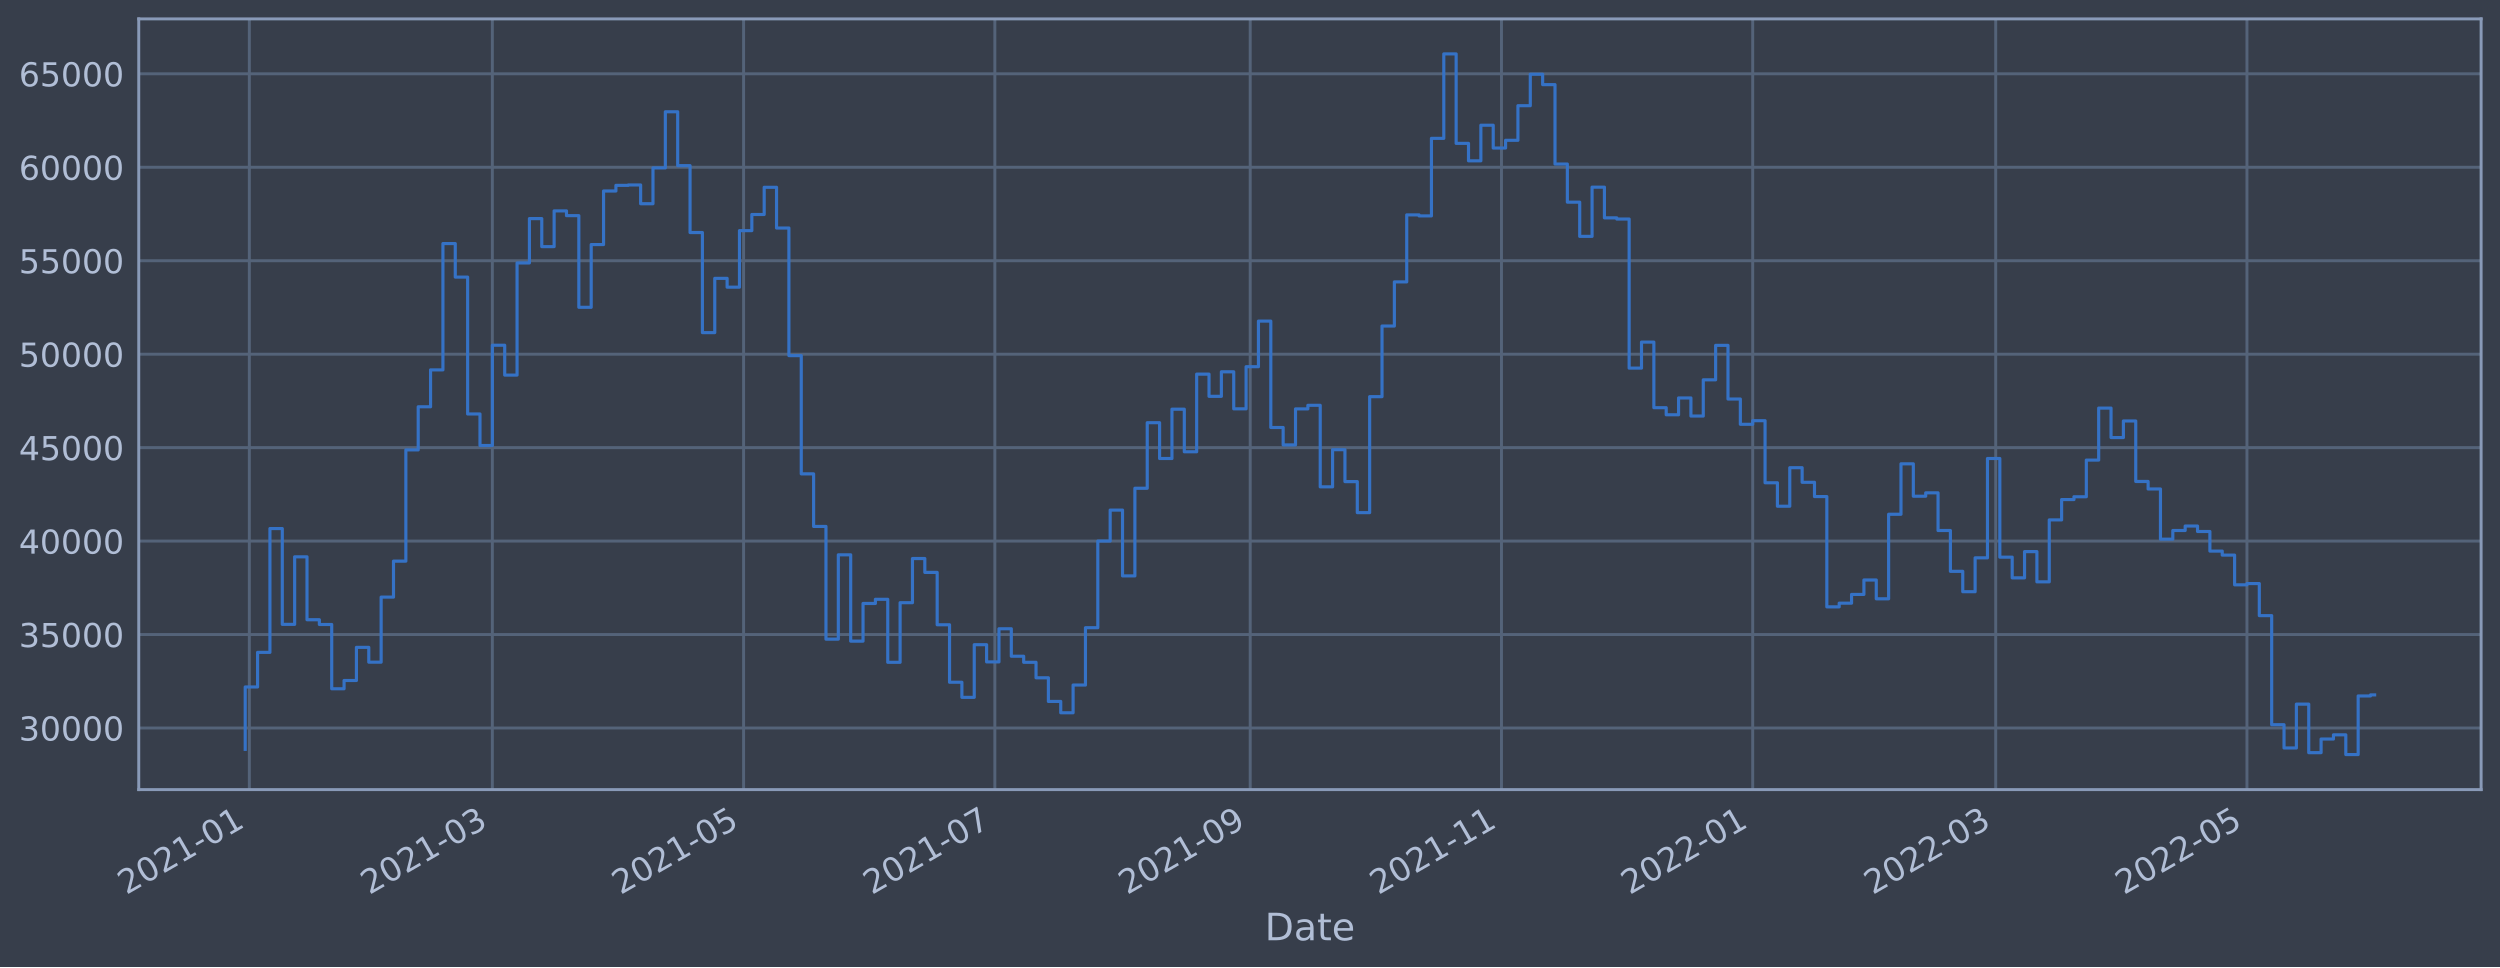
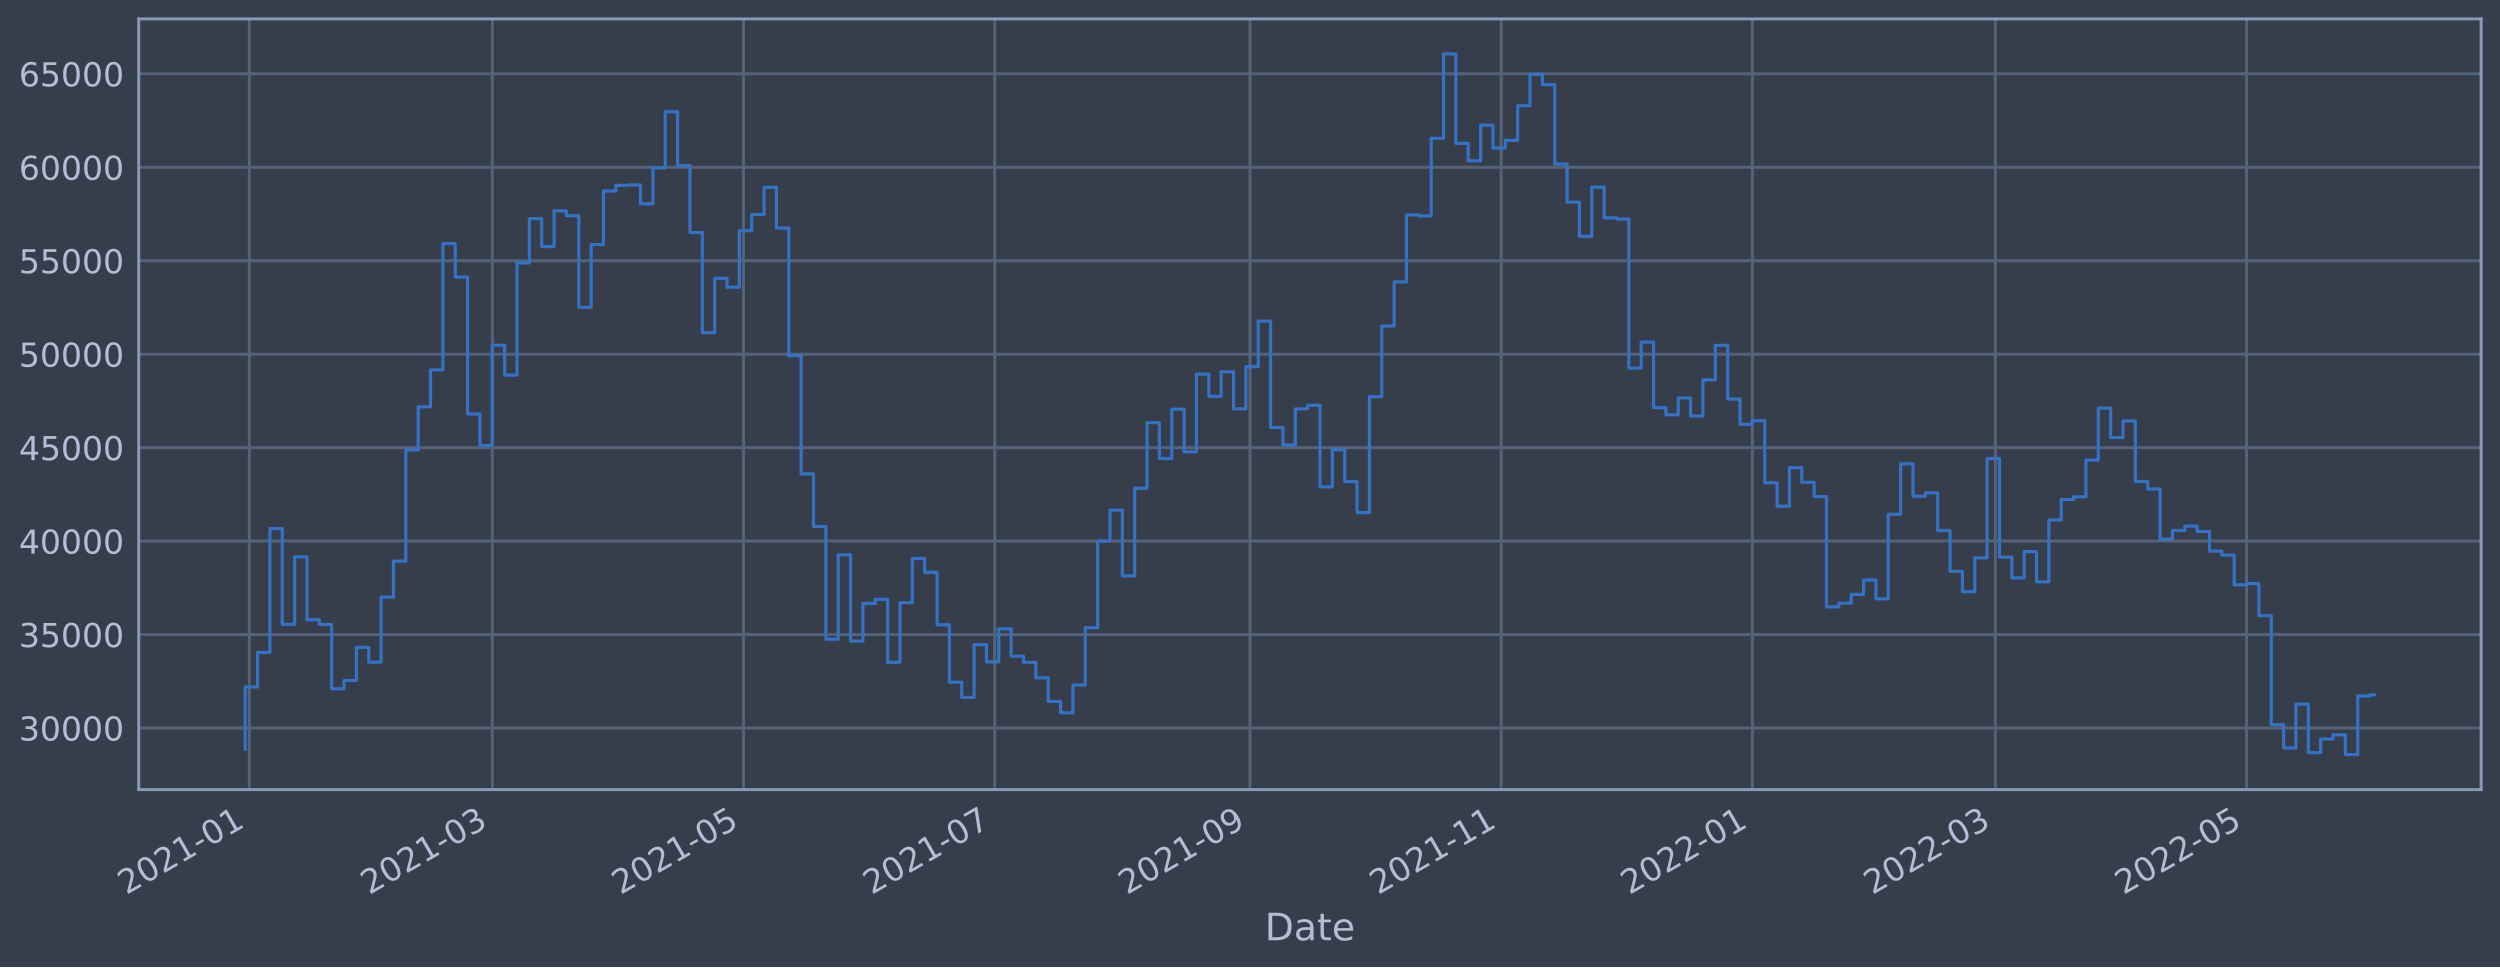
<svg xmlns="http://www.w3.org/2000/svg" xmlns:xlink="http://www.w3.org/1999/xlink" width="952.884pt" height="368.58pt" viewBox="0 0 952.884 368.58" version="1.1">
  <defs>
    <style type="text/css">*{stroke-linejoin: round; stroke-linecap: butt}</style>
  </defs>
  <g id="figure_1">
    <g id="patch_1">
      <path d="M 0 368.58  L 952.884 368.58  L 952.884 0  L 0 0  z " style="fill: #373e4b" />
    </g>
    <g id="axes_1">
      <g id="patch_2">
        <path d="M 52.884 300.96  L 945.684 300.96  L 945.684 7.2  L 52.884 7.2  z " style="fill: #373e4b" />
      </g>
      <g id="matplotlib.axis_1">
        <g id="xtick_1">
          <g id="line2d_1">
-             <path d="M 95.035 300.96  L 95.035 7.2  " clip-path="url(#pc1d68a5915)" style="fill: none; stroke: #546379; stroke-width: 1.12; stroke-linecap: square" />
+             <path d="M 95.035 300.96  L 95.035 7.2  " clip-path="url(#p8cab24e933)" style="fill: none; stroke: #546379; stroke-width: 1.12; stroke-linecap: square" />
          </g>
          <g id="line2d_2" />
          <g id="text_1">
-             <g style="fill: #b1bed6" transform="translate(48.13219 341.1745)rotate(-30)scale(0.126 -0.126)">
+             <g style="fill: #b1bed6" transform="translate(48.13186 341.1745)rotate(-30)scale(0.126 -0.126)">
              <defs>
                <path id="DejaVuSans-32" d="M 1228 531  L 3431 531  L 3431 0  L 469 0  L 469 531  Q 828 903 1448 1529  Q 2069 2156 2228 2338  Q 2531 2678 2651 2914  Q 2772 3150 2772 3378  Q 2772 3750 2511 3984  Q 2250 4219 1831 4219  Q 1534 4219 1204 4116  Q 875 4013 500 3803  L 500 4441  Q 881 4594 1212 4672  Q 1544 4750 1819 4750  Q 2544 4750 2975 4387  Q 3406 4025 3406 3419  Q 3406 3131 3298 2873  Q 3191 2616 2906 2266  Q 2828 2175 2409 1742  Q 1991 1309 1228 531  z " transform="scale(0.015625)" />
                <path id="DejaVuSans-30" d="M 2034 4250  Q 1547 4250 1301 3770  Q 1056 3291 1056 2328  Q 1056 1369 1301 889  Q 1547 409 2034 409  Q 2525 409 2770 889  Q 3016 1369 3016 2328  Q 3016 3291 2770 3770  Q 2525 4250 2034 4250  z M 2034 4750  Q 2819 4750 3233 4129  Q 3647 3509 3647 2328  Q 3647 1150 3233 529  Q 2819 -91 2034 -91  Q 1250 -91 836 529  Q 422 1150 422 2328  Q 422 3509 836 4129  Q 1250 4750 2034 4750  z " transform="scale(0.015625)" />
                <path id="DejaVuSans-31" d="M 794 531  L 1825 531  L 1825 4091  L 703 3866  L 703 4441  L 1819 4666  L 2450 4666  L 2450 531  L 3481 531  L 3481 0  L 794 0  L 794 531  z " transform="scale(0.015625)" />
                <path id="DejaVuSans-2d" d="M 313 2009  L 1997 2009  L 1997 1497  L 313 1497  L 313 2009  z " transform="scale(0.015625)" />
              </defs>
              <use xlink:href="#DejaVuSans-32" />
              <use xlink:href="#DejaVuSans-30" x="63.623" />
              <use xlink:href="#DejaVuSans-32" x="127.246" />
              <use xlink:href="#DejaVuSans-31" x="190.869" />
              <use xlink:href="#DejaVuSans-2d" x="254.492" />
              <use xlink:href="#DejaVuSans-30" x="290.576" />
              <use xlink:href="#DejaVuSans-31" x="354.199" />
            </g>
          </g>
        </g>
        <g id="xtick_2">
          <g id="line2d_3">
-             <path d="M 187.659 300.96  L 187.659 7.2  " clip-path="url(#pc1d68a5915)" style="fill: none; stroke: #546379; stroke-width: 1.12; stroke-linecap: square" />
+             <path d="M 187.64 300.96  L 187.64 7.2  " clip-path="url(#p8cab24e933)" style="fill: none; stroke: #546379; stroke-width: 1.12; stroke-linecap: square" />
          </g>
          <g id="line2d_4" />
          <g id="text_2">
-             <g style="fill: #b1bed6" transform="translate(140.7562 341.1745)rotate(-30)scale(0.126 -0.126)">
+             <g style="fill: #b1bed6" transform="translate(140.7363 341.1745)rotate(-30)scale(0.126 -0.126)">
              <defs>
                <path id="DejaVuSans-33" d="M 2597 2516  Q 3050 2419 3304 2112  Q 3559 1806 3559 1356  Q 3559 666 3084 287  Q 2609 -91 1734 -91  Q 1441 -91 1130 -33  Q 819 25 488 141  L 488 750  Q 750 597 1062 519  Q 1375 441 1716 441  Q 2309 441 2620 675  Q 2931 909 2931 1356  Q 2931 1769 2642 2001  Q 2353 2234 1838 2234  L 1294 2234  L 1294 2753  L 1863 2753  Q 2328 2753 2575 2939  Q 2822 3125 2822 3475  Q 2822 3834 2567 4026  Q 2313 4219 1838 4219  Q 1578 4219 1281 4162  Q 984 4106 628 3988  L 628 4550  Q 988 4650 1302 4700  Q 1616 4750 1894 4750  Q 2613 4750 3031 4423  Q 3450 4097 3450 3541  Q 3450 3153 3228 2886  Q 3006 2619 2597 2516  z " transform="scale(0.015625)" />
              </defs>
              <use xlink:href="#DejaVuSans-32" />
              <use xlink:href="#DejaVuSans-30" x="63.623" />
              <use xlink:href="#DejaVuSans-32" x="127.246" />
              <use xlink:href="#DejaVuSans-31" x="190.869" />
              <use xlink:href="#DejaVuSans-2d" x="254.492" />
              <use xlink:href="#DejaVuSans-30" x="290.576" />
              <use xlink:href="#DejaVuSans-33" x="354.199" />
            </g>
          </g>
        </g>
        <g id="xtick_3">
          <g id="line2d_5">
-             <path d="M 283.423 300.96  L 283.423 7.2  " clip-path="url(#pc1d68a5915)" style="fill: none; stroke: #546379; stroke-width: 1.12; stroke-linecap: square" />
+             <path d="M 283.383 300.96  L 283.383 7.2  " clip-path="url(#p8cab24e933)" style="fill: none; stroke: #546379; stroke-width: 1.12; stroke-linecap: square" />
          </g>
          <g id="line2d_6" />
          <g id="text_3">
-             <g style="fill: #b1bed6" transform="translate(236.52 341.1745)rotate(-30)scale(0.126 -0.126)">
+             <g style="fill: #b1bed6" transform="translate(236.4799 341.1745)rotate(-30)scale(0.126 -0.126)">
              <defs>
                <path id="DejaVuSans-35" d="M 691 4666  L 3169 4666  L 3169 4134  L 1269 4134  L 1269 2991  Q 1406 3038 1543 3061  Q 1681 3084 1819 3084  Q 2600 3084 3056 2656  Q 3513 2228 3513 1497  Q 3513 744 3044 326  Q 2575 -91 1722 -91  Q 1428 -91 1123 -41  Q 819 9 494 109  L 494 744  Q 775 591 1075 516  Q 1375 441 1709 441  Q 2250 441 2565 725  Q 2881 1009 2881 1497  Q 2881 1984 2565 2268  Q 2250 2553 1709 2553  Q 1456 2553 1204 2497  Q 953 2441 691 2322  L 691 4666  z " transform="scale(0.015625)" />
              </defs>
              <use xlink:href="#DejaVuSans-32" />
              <use xlink:href="#DejaVuSans-30" x="63.623" />
              <use xlink:href="#DejaVuSans-32" x="127.246" />
              <use xlink:href="#DejaVuSans-31" x="190.869" />
              <use xlink:href="#DejaVuSans-2d" x="254.492" />
              <use xlink:href="#DejaVuSans-30" x="290.576" />
              <use xlink:href="#DejaVuSans-35" x="354.199" />
            </g>
          </g>
        </g>
        <g id="xtick_4">
          <g id="line2d_7">
-             <path d="M 379.187 300.96  L 379.187 7.2  " clip-path="url(#pc1d68a5915)" style="fill: none; stroke: #546379; stroke-width: 1.12; stroke-linecap: square" />
+             <path d="M 379.127 300.96  L 379.127 7.2  " clip-path="url(#p8cab24e933)" style="fill: none; stroke: #546379; stroke-width: 1.12; stroke-linecap: square" />
          </g>
          <g id="line2d_8" />
          <g id="text_4">
-             <g style="fill: #b1bed6" transform="translate(332.2838 341.1745)rotate(-30)scale(0.126 -0.126)">
+             <g style="fill: #b1bed6" transform="translate(332.2236 341.1745)rotate(-30)scale(0.126 -0.126)">
              <defs>
                <path id="DejaVuSans-37" d="M 525 4666  L 3525 4666  L 3525 4397  L 1831 0  L 1172 0  L 2766 4134  L 525 4134  L 525 4666  z " transform="scale(0.015625)" />
              </defs>
              <use xlink:href="#DejaVuSans-32" />
              <use xlink:href="#DejaVuSans-30" x="63.623" />
              <use xlink:href="#DejaVuSans-32" x="127.246" />
              <use xlink:href="#DejaVuSans-31" x="190.869" />
              <use xlink:href="#DejaVuSans-2d" x="254.492" />
              <use xlink:href="#DejaVuSans-30" x="290.576" />
              <use xlink:href="#DejaVuSans-37" x="354.199" />
            </g>
          </g>
        </g>
        <g id="xtick_5">
          <g id="line2d_9">
-             <path d="M 476.521 300.96  L 476.521 7.2  " clip-path="url(#pc1d68a5915)" style="fill: none; stroke: #546379; stroke-width: 1.12; stroke-linecap: square" />
+             <path d="M 476.44 300.96  L 476.44 7.2  " clip-path="url(#p8cab24e933)" style="fill: none; stroke: #546379; stroke-width: 1.12; stroke-linecap: square" />
          </g>
          <g id="line2d_10" />
          <g id="text_5">
-             <g style="fill: #b1bed6" transform="translate(429.6175 341.1745)rotate(-30)scale(0.126 -0.126)">
+             <g style="fill: #b1bed6" transform="translate(429.5367 341.1745)rotate(-30)scale(0.126 -0.126)">
              <defs>
                <path id="DejaVuSans-39" d="M 703 97  L 703 672  Q 941 559 1184 500  Q 1428 441 1663 441  Q 2288 441 2617 861  Q 2947 1281 2994 2138  Q 2813 1869 2534 1725  Q 2256 1581 1919 1581  Q 1219 1581 811 2004  Q 403 2428 403 3163  Q 403 3881 828 4315  Q 1253 4750 1959 4750  Q 2769 4750 3195 4129  Q 3622 3509 3622 2328  Q 3622 1225 3098 567  Q 2575 -91 1691 -91  Q 1453 -91 1209 -44  Q 966 3 703 97  z M 1959 2075  Q 2384 2075 2632 2365  Q 2881 2656 2881 3163  Q 2881 3666 2632 3958  Q 2384 4250 1959 4250  Q 1534 4250 1286 3958  Q 1038 3666 1038 3163  Q 1038 2656 1286 2365  Q 1534 2075 1959 2075  z " transform="scale(0.015625)" />
              </defs>
              <use xlink:href="#DejaVuSans-32" />
              <use xlink:href="#DejaVuSans-30" x="63.623" />
              <use xlink:href="#DejaVuSans-32" x="127.246" />
              <use xlink:href="#DejaVuSans-31" x="190.869" />
              <use xlink:href="#DejaVuSans-2d" x="254.492" />
              <use xlink:href="#DejaVuSans-30" x="290.576" />
              <use xlink:href="#DejaVuSans-39" x="354.199" />
            </g>
          </g>
        </g>
        <g id="xtick_6">
          <g id="line2d_11">
-             <path d="M 572.285 300.96  L 572.285 7.2  " clip-path="url(#pc1d68a5915)" style="fill: none; stroke: #546379; stroke-width: 1.12; stroke-linecap: square" />
+             <path d="M 572.184 300.96  L 572.184 7.2  " clip-path="url(#p8cab24e933)" style="fill: none; stroke: #546379; stroke-width: 1.12; stroke-linecap: square" />
          </g>
          <g id="line2d_12" />
          <g id="text_6">
-             <g style="fill: #b1bed6" transform="translate(525.3813 341.1745)rotate(-30)scale(0.126 -0.126)">
+             <g style="fill: #b1bed6" transform="translate(525.2803 341.1745)rotate(-30)scale(0.126 -0.126)">
              <use xlink:href="#DejaVuSans-32" />
              <use xlink:href="#DejaVuSans-30" x="63.623" />
              <use xlink:href="#DejaVuSans-32" x="127.246" />
              <use xlink:href="#DejaVuSans-31" x="190.869" />
              <use xlink:href="#DejaVuSans-2d" x="254.492" />
              <use xlink:href="#DejaVuSans-31" x="290.576" />
              <use xlink:href="#DejaVuSans-31" x="354.199" />
            </g>
          </g>
        </g>
        <g id="xtick_7">
          <g id="line2d_13">
-             <path d="M 668.048 300.96  L 668.048 7.2  " clip-path="url(#pc1d68a5915)" style="fill: none; stroke: #546379; stroke-width: 1.12; stroke-linecap: square" />
+             <path d="M 667.927 300.96  L 667.927 7.2  " clip-path="url(#p8cab24e933)" style="fill: none; stroke: #546379; stroke-width: 1.12; stroke-linecap: square" />
          </g>
          <g id="line2d_14" />
          <g id="text_7">
-             <g style="fill: #b1bed6" transform="translate(621.1451 341.1745)rotate(-30)scale(0.126 -0.126)">
+             <g style="fill: #b1bed6" transform="translate(621.0239 341.1745)rotate(-30)scale(0.126 -0.126)">
              <use xlink:href="#DejaVuSans-32" />
              <use xlink:href="#DejaVuSans-30" x="63.623" />
              <use xlink:href="#DejaVuSans-32" x="127.246" />
              <use xlink:href="#DejaVuSans-32" x="190.869" />
              <use xlink:href="#DejaVuSans-2d" x="254.492" />
              <use xlink:href="#DejaVuSans-30" x="290.576" />
              <use xlink:href="#DejaVuSans-31" x="354.199" />
            </g>
          </g>
        </g>
        <g id="xtick_8">
          <g id="line2d_15">
-             <path d="M 760.672 300.96  L 760.672 7.2  " clip-path="url(#pc1d68a5915)" style="fill: none; stroke: #546379; stroke-width: 1.12; stroke-linecap: square" />
+             <path d="M 760.532 300.96  L 760.532 7.2  " clip-path="url(#p8cab24e933)" style="fill: none; stroke: #546379; stroke-width: 1.12; stroke-linecap: square" />
          </g>
          <g id="line2d_16" />
          <g id="text_8">
-             <g style="fill: #b1bed6" transform="translate(713.7691 341.1745)rotate(-30)scale(0.126 -0.126)">
+             <g style="fill: #b1bed6" transform="translate(713.6284 341.1745)rotate(-30)scale(0.126 -0.126)">
              <use xlink:href="#DejaVuSans-32" />
              <use xlink:href="#DejaVuSans-30" x="63.623" />
              <use xlink:href="#DejaVuSans-32" x="127.246" />
              <use xlink:href="#DejaVuSans-32" x="190.869" />
              <use xlink:href="#DejaVuSans-2d" x="254.492" />
              <use xlink:href="#DejaVuSans-30" x="290.576" />
              <use xlink:href="#DejaVuSans-33" x="354.199" />
            </g>
          </g>
        </g>
        <g id="xtick_9">
          <g id="line2d_17">
-             <path d="M 856.436 300.96  L 856.436 7.2  " clip-path="url(#pc1d68a5915)" style="fill: none; stroke: #546379; stroke-width: 1.12; stroke-linecap: square" />
+             <path d="M 856.275 300.96  L 856.275 7.2  " clip-path="url(#p8cab24e933)" style="fill: none; stroke: #546379; stroke-width: 1.12; stroke-linecap: square" />
          </g>
          <g id="line2d_18" />
          <g id="text_9">
-             <g style="fill: #b1bed6" transform="translate(809.5329 341.1745)rotate(-30)scale(0.126 -0.126)">
+             <g style="fill: #b1bed6" transform="translate(809.372 341.1745)rotate(-30)scale(0.126 -0.126)">
              <use xlink:href="#DejaVuSans-32" />
              <use xlink:href="#DejaVuSans-30" x="63.623" />
              <use xlink:href="#DejaVuSans-32" x="127.246" />
              <use xlink:href="#DejaVuSans-32" x="190.869" />
              <use xlink:href="#DejaVuSans-2d" x="254.492" />
              <use xlink:href="#DejaVuSans-30" x="290.576" />
              <use xlink:href="#DejaVuSans-35" x="354.199" />
            </g>
          </g>
        </g>
        <g id="text_10">
          <g style="fill: #b1bed6" transform="translate(482.0746 358.3856)scale(0.144 -0.144)">
            <defs>
              <path id="DejaVuSans-44" d="M 1259 4147  L 1259 519  L 2022 519  Q 2988 519 3436 956  Q 3884 1394 3884 2338  Q 3884 3275 3436 3711  Q 2988 4147 2022 4147  L 1259 4147  z M 628 4666  L 1925 4666  Q 3281 4666 3915 4102  Q 4550 3538 4550 2338  Q 4550 1131 3912 565  Q 3275 0 1925 0  L 628 0  L 628 4666  z " transform="scale(0.015625)" />
              <path id="DejaVuSans-61" d="M 2194 1759  Q 1497 1759 1228 1600  Q 959 1441 959 1056  Q 959 750 1161 570  Q 1363 391 1709 391  Q 2188 391 2477 730  Q 2766 1069 2766 1631  L 2766 1759  L 2194 1759  z M 3341 1997  L 3341 0  L 2766 0  L 2766 531  Q 2569 213 2275 61  Q 1981 -91 1556 -91  Q 1019 -91 701 211  Q 384 513 384 1019  Q 384 1609 779 1909  Q 1175 2209 1959 2209  L 2766 2209  L 2766 2266  Q 2766 2663 2505 2880  Q 2244 3097 1772 3097  Q 1472 3097 1187 3025  Q 903 2953 641 2809  L 641 3341  Q 956 3463 1253 3523  Q 1550 3584 1831 3584  Q 2591 3584 2966 3190  Q 3341 2797 3341 1997  z " transform="scale(0.015625)" />
              <path id="DejaVuSans-74" d="M 1172 4494  L 1172 3500  L 2356 3500  L 2356 3053  L 1172 3053  L 1172 1153  Q 1172 725 1289 603  Q 1406 481 1766 481  L 2356 481  L 2356 0  L 1766 0  Q 1100 0 847 248  Q 594 497 594 1153  L 594 3053  L 172 3053  L 172 3500  L 594 3500  L 594 4494  L 1172 4494  z " transform="scale(0.015625)" />
              <path id="DejaVuSans-65" d="M 3597 1894  L 3597 1613  L 953 1613  Q 991 1019 1311 708  Q 1631 397 2203 397  Q 2534 397 2845 478  Q 3156 559 3463 722  L 3463 178  Q 3153 47 2828 -22  Q 2503 -91 2169 -91  Q 1331 -91 842 396  Q 353 884 353 1716  Q 353 2575 817 3079  Q 1281 3584 2069 3584  Q 2775 3584 3186 3129  Q 3597 2675 3597 1894  z M 3022 2063  Q 3016 2534 2758 2815  Q 2500 3097 2075 3097  Q 1594 3097 1305 2825  Q 1016 2553 972 2059  L 3022 2063  z " transform="scale(0.015625)" />
            </defs>
            <use xlink:href="#DejaVuSans-44" />
            <use xlink:href="#DejaVuSans-61" x="77.002" />
            <use xlink:href="#DejaVuSans-74" x="138.281" />
            <use xlink:href="#DejaVuSans-65" x="177.49" />
          </g>
        </g>
      </g>
      <g id="matplotlib.axis_2">
        <g id="ytick_1">
          <g id="line2d_19">
-             <path d="M 52.884 277.483  L 945.684 277.483  " clip-path="url(#pc1d68a5915)" style="fill: none; stroke: #546379; stroke-width: 1.12; stroke-linecap: square" />
+             <path d="M 52.884 277.483  L 945.684 277.483  " clip-path="url(#p8cab24e933)" style="fill: none; stroke: #546379; stroke-width: 1.12; stroke-linecap: square" />
          </g>
          <g id="line2d_20" />
          <g id="text_11">
            <g style="fill: #b1bed6" transform="translate(7.2 282.2698)scale(0.126 -0.126)">
              <use xlink:href="#DejaVuSans-33" />
              <use xlink:href="#DejaVuSans-30" x="63.623" />
              <use xlink:href="#DejaVuSans-30" x="127.246" />
              <use xlink:href="#DejaVuSans-30" x="190.869" />
              <use xlink:href="#DejaVuSans-30" x="254.492" />
            </g>
          </g>
        </g>
        <g id="ytick_2">
          <g id="line2d_21">
-             <path d="M 52.884 241.861  L 945.684 241.861  " clip-path="url(#pc1d68a5915)" style="fill: none; stroke: #546379; stroke-width: 1.12; stroke-linecap: square" />
+             <path d="M 52.884 241.861  L 945.684 241.861  " clip-path="url(#p8cab24e933)" style="fill: none; stroke: #546379; stroke-width: 1.12; stroke-linecap: square" />
          </g>
          <g id="line2d_22" />
          <g id="text_12">
            <g style="fill: #b1bed6" transform="translate(7.2 246.6479)scale(0.126 -0.126)">
              <use xlink:href="#DejaVuSans-33" />
              <use xlink:href="#DejaVuSans-35" x="63.623" />
              <use xlink:href="#DejaVuSans-30" x="127.246" />
              <use xlink:href="#DejaVuSans-30" x="190.869" />
              <use xlink:href="#DejaVuSans-30" x="254.492" />
            </g>
          </g>
        </g>
        <g id="ytick_3">
          <g id="line2d_23">
-             <path d="M 52.884 206.239  L 945.684 206.239  " clip-path="url(#pc1d68a5915)" style="fill: none; stroke: #546379; stroke-width: 1.12; stroke-linecap: square" />
+             <path d="M 52.884 206.239  L 945.684 206.239  " clip-path="url(#p8cab24e933)" style="fill: none; stroke: #546379; stroke-width: 1.12; stroke-linecap: square" />
          </g>
          <g id="line2d_24" />
          <g id="text_13">
            <g style="fill: #b1bed6" transform="translate(7.2 211.0261)scale(0.126 -0.126)">
              <defs>
                <path id="DejaVuSans-34" d="M 2419 4116  L 825 1625  L 2419 1625  L 2419 4116  z M 2253 4666  L 3047 4666  L 3047 1625  L 3713 1625  L 3713 1100  L 3047 1100  L 3047 0  L 2419 0  L 2419 1100  L 313 1100  L 313 1709  L 2253 4666  z " transform="scale(0.015625)" />
              </defs>
              <use xlink:href="#DejaVuSans-34" />
              <use xlink:href="#DejaVuSans-30" x="63.623" />
              <use xlink:href="#DejaVuSans-30" x="127.246" />
              <use xlink:href="#DejaVuSans-30" x="190.869" />
              <use xlink:href="#DejaVuSans-30" x="254.492" />
            </g>
          </g>
        </g>
        <g id="ytick_4">
          <g id="line2d_25">
-             <path d="M 52.884 170.617  L 945.684 170.617  " clip-path="url(#pc1d68a5915)" style="fill: none; stroke: #546379; stroke-width: 1.12; stroke-linecap: square" />
+             <path d="M 52.884 170.617  L 945.684 170.617  " clip-path="url(#p8cab24e933)" style="fill: none; stroke: #546379; stroke-width: 1.12; stroke-linecap: square" />
          </g>
          <g id="line2d_26" />
          <g id="text_14">
            <g style="fill: #b1bed6" transform="translate(7.2 175.4043)scale(0.126 -0.126)">
              <use xlink:href="#DejaVuSans-34" />
              <use xlink:href="#DejaVuSans-35" x="63.623" />
              <use xlink:href="#DejaVuSans-30" x="127.246" />
              <use xlink:href="#DejaVuSans-30" x="190.869" />
              <use xlink:href="#DejaVuSans-30" x="254.492" />
            </g>
          </g>
        </g>
        <g id="ytick_5">
          <g id="line2d_27">
-             <path d="M 52.884 134.995  L 945.684 134.995  " clip-path="url(#pc1d68a5915)" style="fill: none; stroke: #546379; stroke-width: 1.12; stroke-linecap: square" />
+             <path d="M 52.884 134.995  L 945.684 134.995  " clip-path="url(#p8cab24e933)" style="fill: none; stroke: #546379; stroke-width: 1.12; stroke-linecap: square" />
          </g>
          <g id="line2d_28" />
          <g id="text_15">
            <g style="fill: #b1bed6" transform="translate(7.2 139.7824)scale(0.126 -0.126)">
              <use xlink:href="#DejaVuSans-35" />
              <use xlink:href="#DejaVuSans-30" x="63.623" />
              <use xlink:href="#DejaVuSans-30" x="127.246" />
              <use xlink:href="#DejaVuSans-30" x="190.869" />
              <use xlink:href="#DejaVuSans-30" x="254.492" />
            </g>
          </g>
        </g>
        <g id="ytick_6">
          <g id="line2d_29">
-             <path d="M 52.884 99.374  L 945.684 99.374  " clip-path="url(#pc1d68a5915)" style="fill: none; stroke: #546379; stroke-width: 1.12; stroke-linecap: square" />
+             <path d="M 52.884 99.374  L 945.684 99.374  " clip-path="url(#p8cab24e933)" style="fill: none; stroke: #546379; stroke-width: 1.12; stroke-linecap: square" />
          </g>
          <g id="line2d_30" />
          <g id="text_16">
            <g style="fill: #b1bed6" transform="translate(7.2 104.1606)scale(0.126 -0.126)">
              <use xlink:href="#DejaVuSans-35" />
              <use xlink:href="#DejaVuSans-35" x="63.623" />
              <use xlink:href="#DejaVuSans-30" x="127.246" />
              <use xlink:href="#DejaVuSans-30" x="190.869" />
              <use xlink:href="#DejaVuSans-30" x="254.492" />
            </g>
          </g>
        </g>
        <g id="ytick_7">
          <g id="line2d_31">
-             <path d="M 52.884 63.752  L 945.684 63.752  " clip-path="url(#pc1d68a5915)" style="fill: none; stroke: #546379; stroke-width: 1.12; stroke-linecap: square" />
+             <path d="M 52.884 63.752  L 945.684 63.752  " clip-path="url(#p8cab24e933)" style="fill: none; stroke: #546379; stroke-width: 1.12; stroke-linecap: square" />
          </g>
          <g id="line2d_32" />
          <g id="text_17">
            <g style="fill: #b1bed6" transform="translate(7.2 68.53877)scale(0.126 -0.126)">
              <defs>
                <path id="DejaVuSans-36" d="M 2113 2584  Q 1688 2584 1439 2293  Q 1191 2003 1191 1497  Q 1191 994 1439 701  Q 1688 409 2113 409  Q 2538 409 2786 701  Q 3034 994 3034 1497  Q 3034 2003 2786 2293  Q 2538 2584 2113 2584  z M 3366 4563  L 3366 3988  Q 3128 4100 2886 4159  Q 2644 4219 2406 4219  Q 1781 4219 1451 3797  Q 1122 3375 1075 2522  Q 1259 2794 1537 2939  Q 1816 3084 2150 3084  Q 2853 3084 3261 2657  Q 3669 2231 3669 1497  Q 3669 778 3244 343  Q 2819 -91 2113 -91  Q 1303 -91 875 529  Q 447 1150 447 2328  Q 447 3434 972 4092  Q 1497 4750 2381 4750  Q 2619 4750 2861 4703  Q 3103 4656 3366 4563  z " transform="scale(0.015625)" />
              </defs>
              <use xlink:href="#DejaVuSans-36" />
              <use xlink:href="#DejaVuSans-30" x="63.623" />
              <use xlink:href="#DejaVuSans-30" x="127.246" />
              <use xlink:href="#DejaVuSans-30" x="190.869" />
              <use xlink:href="#DejaVuSans-30" x="254.492" />
            </g>
          </g>
        </g>
        <g id="ytick_8">
          <g id="line2d_33">
-             <path d="M 52.884 28.13  L 945.684 28.13  " clip-path="url(#pc1d68a5915)" style="fill: none; stroke: #546379; stroke-width: 1.12; stroke-linecap: square" />
+             <path d="M 52.884 28.13  L 945.684 28.13  " clip-path="url(#p8cab24e933)" style="fill: none; stroke: #546379; stroke-width: 1.12; stroke-linecap: square" />
          </g>
          <g id="line2d_34" />
          <g id="text_18">
            <g style="fill: #b1bed6" transform="translate(7.2 32.91694)scale(0.126 -0.126)">
              <use xlink:href="#DejaVuSans-36" />
              <use xlink:href="#DejaVuSans-35" x="63.623" />
              <use xlink:href="#DejaVuSans-30" x="127.246" />
              <use xlink:href="#DejaVuSans-30" x="190.869" />
              <use xlink:href="#DejaVuSans-30" x="254.492" />
            </g>
          </g>
        </g>
      </g>
      <g id="line2d_35">
-         <path d="M 93.466 285.629  L 93.466 261.842  L 98.175 261.842  L 98.175 248.653  L 102.885 248.653  L 102.885 201.464  L 107.595 201.464  L 107.595 237.979  L 112.304 237.979  L 112.304 212.234  L 117.014 212.234  L 117.014 236.211  L 121.724 236.211  L 121.724 238.021  L 126.433 238.021  L 126.433 262.523  L 131.143 262.523  L 131.143 259.374  L 135.853 259.374  L 135.853 246.746  L 140.563 246.746  L 140.563 252.384  L 145.272 252.384  L 145.272 227.597  L 149.982 227.597  L 149.982 213.876  L 154.692 213.876  L 154.692 171.485  L 159.401 171.485  L 159.401 155.049  L 164.111 155.049  L 164.111 140.979  L 168.821 140.979  L 168.821 92.844  L 173.53 92.844  L 173.53 105.619  L 178.24 105.619  L 178.24 157.79  L 182.95 157.79  L 182.95 169.806  L 187.659 169.806  L 187.659 131.592  L 192.369 131.592  L 192.369 142.963  L 197.079 142.963  L 197.079 100.218  L 201.789 100.218  L 201.789 83.32  L 206.498 83.32  L 206.498 93.997  L 211.208 93.997  L 211.208 80.381  L 215.918 80.381  L 215.918 82.196  L 220.627 82.196  L 220.627 117.126  L 225.337 117.126  L 225.337 93.219  L 230.047 93.219  L 230.047 72.799  L 234.756 72.799  L 234.756 70.653  L 239.466 70.653  L 239.466 70.491  L 244.176 70.491  L 244.176 77.654  L 248.886 77.654  L 248.886 64.002  L 253.595 64.002  L 253.595 42.599  L 258.305 42.599  L 258.305 63.131  L 263.015 63.131  L 263.015 88.631  L 267.724 88.631  L 267.724 126.78  L 272.434 126.78  L 272.434 106.094  L 277.144 106.094  L 277.144 109.461  L 281.853 109.461  L 281.853 87.9  L 286.563 87.9  L 286.563 81.753  L 291.273 81.753  L 291.273 71.383  L 295.982 71.383  L 295.982 86.906  L 300.692 86.906  L 300.692 135.547  L 305.402 135.547  L 305.402 180.618  L 310.112 180.618  L 310.112 200.651  L 314.821 200.651  L 314.821 243.61  L 319.531 243.61  L 319.531 211.468  L 324.241 211.468  L 324.241 244.371  L 328.95 244.371  L 328.95 230.016  L 333.66 230.016  L 333.66 228.428  L 338.37 228.428  L 338.37 252.442  L 343.079 252.442  L 343.079 229.717  L 347.789 229.717  L 347.789 212.887  L 352.499 212.887  L 352.499 218.173  L 357.208 218.173  L 357.208 238.127  L 361.918 238.127  L 361.918 260.045  L 366.628 260.045  L 366.628 265.795  L 371.338 265.795  L 371.338 245.732  L 376.047 245.732  L 376.047 252.285  L 380.757 252.285  L 380.757 239.657  L 385.467 239.657  L 385.467 250.132  L 390.176 250.132  L 390.176 252.437  L 394.886 252.437  L 394.886 258.343  L 399.596 258.343  L 399.596 267.357  L 404.305 267.357  L 404.305 271.67  L 409.015 271.67  L 409.015 261.112  L 413.725 261.112  L 413.725 239.259  L 418.435 239.259  L 418.435 206.221  L 423.144 206.221  L 423.144 194.419  L 427.854 194.419  L 427.854 219.505  L 432.564 219.505  L 432.564 186.106  L 437.273 186.106  L 437.273 161.117  L 441.983 161.117  L 441.983 174.765  L 446.693 174.765  L 446.693 155.967  L 451.402 155.967  L 451.402 172.2  L 456.112 172.2  L 456.112 142.604  L 460.822 142.604  L 460.822 151.064  L 465.531 151.064  L 465.531 141.715  L 470.241 141.715  L 470.241 155.836  L 474.951 155.836  L 474.951 139.776  L 479.661 139.776  L 479.661 122.392  L 484.37 122.392  L 484.37 162.934  L 489.08 162.934  L 489.08 169.586  L 493.79 169.586  L 493.79 155.855  L 498.499 155.855  L 498.499 154.491  L 503.209 154.491  L 503.209 185.567  L 507.919 185.567  L 507.919 171.408  L 512.628 171.408  L 512.628 183.565  L 517.338 183.565  L 517.338 195.393  L 522.048 195.393  L 522.048 151.188  L 526.758 151.188  L 526.758 124.267  L 531.467 124.267  L 531.467 107.443  L 536.177 107.443  L 536.177 81.905  L 540.887 81.905  L 540.887 82.291  L 545.596 82.291  L 545.596 52.736  L 550.306 52.736  L 550.306 20.553  L 555.016 20.553  L 555.016 54.652  L 559.725 54.652  L 559.725 61.293  L 564.435 61.293  L 564.435 47.728  L 569.145 47.728  L 569.145 56.417  L 573.854 56.417  L 573.854 53.48  L 578.564 53.48  L 578.564 40.29  L 583.274 40.29  L 583.274 28.296  L 587.984 28.296  L 587.984 32.255  L 592.693 32.255  L 592.693 62.525  L 597.403 62.525  L 597.403 77.053  L 602.113 77.053  L 602.113 90.101  L 606.822 90.101  L 606.822 71.336  L 611.532 71.336  L 611.532 83.043  L 616.242 83.043  L 616.242 83.488  L 620.951 83.488  L 620.951 140.311  L 625.661 140.311  L 625.661 130.397  L 630.371 130.397  L 630.371 155.389  L 635.081 155.389  L 635.081 158.099  L 639.79 158.099  L 639.79 151.678  L 644.5 151.678  L 644.5 158.582  L 649.21 158.582  L 649.21 144.768  L 653.919 144.768  L 653.919 131.641  L 658.629 131.641  L 658.629 152.085  L 663.339 152.085  L 663.339 161.715  L 668.048 161.715  L 668.048 160.344  L 672.758 160.344  L 672.758 184.007  L 677.468 184.007  L 677.468 192.956  L 682.177 192.956  L 682.177 178.269  L 686.887 178.269  L 686.887 183.822  L 691.597 183.822  L 691.597 189.273  L 696.307 189.273  L 696.307 231.311  L 701.016 231.311  L 701.016 229.9  L 705.726 229.9  L 705.726 226.566  L 710.436 226.566  L 710.436 221.068  L 715.145 221.068  L 715.145 228.234  L 719.855 228.234  L 719.855 196.013  L 724.565 196.013  L 724.565 176.792  L 729.274 176.792  L 729.274 189.132  L 733.984 189.132  L 733.984 187.852  L 738.694 187.852  L 738.694 202.209  L 743.403 202.209  L 743.403 217.764  L 748.113 217.764  L 748.113 225.536  L 752.823 225.536  L 752.823 212.623  L 757.533 212.623  L 757.533 174.758  L 762.242 174.758  L 762.242 212.357  L 766.952 212.357  L 766.952 220.256  L 771.662 220.256  L 771.662 210.244  L 776.371 210.244  L 776.371 221.767  L 781.081 221.767  L 781.081 198.167  L 785.791 198.167  L 785.791 190.406  L 790.5 190.406  L 790.5 189.335  L 795.21 189.335  L 795.21 175.36  L 799.92 175.36  L 799.92 155.543  L 804.63 155.543  L 804.63 166.776  L 809.339 166.776  L 809.339 160.461  L 814.049 160.461  L 814.049 183.511  L 818.759 183.511  L 818.759 186.379  L 823.468 186.379  L 823.468 205.511  L 828.178 205.511  L 828.178 202.205  L 832.888 202.205  L 832.888 200.499  L 837.597 200.499  L 837.597 202.577  L 842.307 202.577  L 842.307 210.047  L 847.017 210.047  L 847.017 211.587  L 851.726 211.587  L 851.726 222.902  L 856.436 222.902  L 856.436 222.431  L 861.146 222.431  L 861.146 234.644  L 865.856 234.644  L 865.856 276.231  L 870.565 276.231  L 870.565 285.098  L 875.275 285.098  L 875.275 268.382  L 879.985 268.382  L 879.985 286.88  L 884.694 286.88  L 884.694 281.687  L 889.404 281.687  L 889.404 280.086  L 894.114 280.086  L 894.114 287.607  L 898.823 287.607  L 898.823 265.26  L 903.533 265.26  L 903.533 264.858  L 905.102 264.858  L 905.102 264.858  " clip-path="url(#pc1d68a5915)" style="fill: none; stroke: #3572c6; stroke-width: 1.2; stroke-linecap: square" />
+         <path d="M 93.466 285.629  L 93.466 261.842  L 98.174 261.842  L 98.174 248.653  L 102.883 248.653  L 102.883 201.464  L 107.592 201.464  L 107.592 237.979  L 112.3 237.979  L 112.3 212.234  L 117.009 212.234  L 117.009 236.211  L 121.718 236.211  L 121.718 238.021  L 126.426 238.021  L 126.426 262.523  L 131.135 262.523  L 131.135 259.374  L 135.844 259.374  L 135.844 246.746  L 140.553 246.746  L 140.553 252.384  L 145.261 252.384  L 145.261 227.597  L 149.97 227.597  L 149.97 213.876  L 154.679 213.876  L 154.679 171.485  L 159.387 171.485  L 159.387 155.049  L 164.096 155.049  L 164.096 140.979  L 168.805 140.979  L 168.805 92.844  L 173.514 92.844  L 173.514 105.619  L 178.222 105.619  L 178.222 157.79  L 182.931 157.79  L 182.931 169.806  L 187.64 169.806  L 187.64 131.592  L 192.348 131.592  L 192.348 142.963  L 197.057 142.963  L 197.057 100.218  L 201.766 100.218  L 201.766 83.32  L 206.474 83.32  L 206.474 93.997  L 211.183 93.997  L 211.183 80.381  L 215.892 80.381  L 215.892 82.196  L 220.601 82.196  L 220.601 117.126  L 225.309 117.126  L 225.309 93.219  L 230.018 93.219  L 230.018 72.799  L 234.727 72.799  L 234.727 70.653  L 239.435 70.653  L 239.435 70.491  L 244.144 70.491  L 244.144 77.654  L 248.853 77.654  L 248.853 64.002  L 253.561 64.002  L 253.561 42.599  L 258.27 42.599  L 258.27 63.131  L 262.979 63.131  L 262.979 88.631  L 267.688 88.631  L 267.688 126.78  L 272.396 126.78  L 272.396 106.094  L 277.105 106.094  L 277.105 109.461  L 281.814 109.461  L 281.814 87.9  L 286.522 87.9  L 286.522 81.753  L 291.231 81.753  L 291.231 71.383  L 295.94 71.383  L 295.94 86.906  L 300.648 86.906  L 300.648 135.547  L 305.357 135.547  L 305.357 180.618  L 310.066 180.618  L 310.066 200.651  L 314.775 200.651  L 314.775 243.61  L 319.483 243.61  L 319.483 211.468  L 324.192 211.468  L 324.192 244.371  L 328.901 244.371  L 328.901 230.016  L 333.609 230.016  L 333.609 228.428  L 338.318 228.428  L 338.318 252.442  L 343.027 252.442  L 343.027 229.717  L 347.735 229.717  L 347.735 212.887  L 352.444 212.887  L 352.444 218.173  L 357.153 218.173  L 357.153 238.127  L 361.862 238.127  L 361.862 260.045  L 366.57 260.045  L 366.57 265.795  L 371.279 265.795  L 371.279 245.732  L 375.988 245.732  L 375.988 252.285  L 380.696 252.285  L 380.696 239.657  L 385.405 239.657  L 385.405 250.132  L 390.114 250.132  L 390.114 252.437  L 394.823 252.437  L 394.823 258.343  L 399.531 258.343  L 399.531 267.357  L 404.24 267.357  L 404.24 271.67  L 408.949 271.67  L 408.949 261.112  L 413.657 261.112  L 413.657 239.259  L 418.366 239.259  L 418.366 206.221  L 423.075 206.221  L 423.075 194.419  L 427.783 194.419  L 427.783 219.505  L 432.492 219.505  L 432.492 186.106  L 437.201 186.106  L 437.201 161.117  L 441.91 161.117  L 441.91 174.765  L 446.618 174.765  L 446.618 155.967  L 451.327 155.967  L 451.327 172.2  L 456.036 172.2  L 456.036 142.604  L 460.744 142.604  L 460.744 151.064  L 465.453 151.064  L 465.453 141.715  L 470.162 141.715  L 470.162 155.836  L 474.87 155.836  L 474.87 139.776  L 479.579 139.776  L 479.579 122.392  L 484.288 122.392  L 484.288 162.934  L 488.997 162.934  L 488.997 169.586  L 493.705 169.586  L 493.705 155.855  L 498.414 155.855  L 498.414 154.491  L 503.123 154.491  L 503.123 185.567  L 507.831 185.567  L 507.831 171.408  L 512.54 171.408  L 512.54 183.565  L 517.249 183.565  L 517.249 195.393  L 521.957 195.393  L 521.957 151.188  L 526.666 151.188  L 526.666 124.267  L 531.375 124.267  L 531.375 107.443  L 536.084 107.443  L 536.084 81.905  L 540.792 81.905  L 540.792 82.291  L 545.501 82.291  L 545.501 52.736  L 550.21 52.736  L 550.21 20.553  L 554.918 20.553  L 554.918 54.652  L 559.627 54.652  L 559.627 61.293  L 564.336 61.293  L 564.336 47.728  L 569.044 47.728  L 569.044 56.417  L 573.753 56.417  L 573.753 53.48  L 578.462 53.48  L 578.462 40.29  L 583.171 40.29  L 583.171 28.296  L 587.879 28.296  L 587.879 32.255  L 592.588 32.255  L 592.588 62.525  L 597.297 62.525  L 597.297 77.053  L 602.005 77.053  L 602.005 90.101  L 606.714 90.101  L 606.714 71.336  L 611.423 71.336  L 611.423 83.043  L 616.131 83.043  L 616.131 83.488  L 620.84 83.488  L 620.84 140.311  L 625.549 140.311  L 625.549 130.397  L 630.258 130.397  L 630.258 155.389  L 634.966 155.389  L 634.966 158.099  L 639.675 158.099  L 639.675 151.678  L 644.384 151.678  L 644.384 158.582  L 649.092 158.582  L 649.092 144.768  L 653.801 144.768  L 653.801 131.641  L 658.51 131.641  L 658.51 152.085  L 663.219 152.085  L 663.219 161.715  L 667.927 161.715  L 667.927 160.344  L 672.636 160.344  L 672.636 184.007  L 677.345 184.007  L 677.345 192.956  L 682.053 192.956  L 682.053 178.269  L 686.762 178.269  L 686.762 183.822  L 691.471 183.822  L 691.471 189.273  L 696.179 189.273  L 696.179 231.311  L 700.888 231.311  L 700.888 229.9  L 705.597 229.9  L 705.597 226.566  L 710.306 226.566  L 710.306 221.068  L 715.014 221.068  L 715.014 228.234  L 719.723 228.234  L 719.723 196.013  L 724.432 196.013  L 724.432 176.792  L 729.14 176.792  L 729.14 189.132  L 733.849 189.132  L 733.849 187.852  L 738.558 187.852  L 738.558 202.209  L 743.266 202.209  L 743.266 217.764  L 747.975 217.764  L 747.975 225.536  L 752.684 225.536  L 752.684 212.623  L 757.393 212.623  L 757.393 174.758  L 762.101 174.758  L 762.101 212.357  L 766.81 212.357  L 766.81 220.256  L 771.519 220.256  L 771.519 210.244  L 776.227 210.244  L 776.227 221.767  L 780.936 221.767  L 780.936 198.167  L 785.645 198.167  L 785.645 190.406  L 790.353 190.406  L 790.353 189.335  L 795.062 189.335  L 795.062 175.36  L 799.771 175.36  L 799.771 155.543  L 804.48 155.543  L 804.48 166.776  L 809.188 166.776  L 809.188 160.461  L 813.897 160.461  L 813.897 183.511  L 818.606 183.511  L 818.606 186.379  L 823.314 186.379  L 823.314 205.511  L 828.023 205.511  L 828.023 202.205  L 832.732 202.205  L 832.732 200.499  L 837.44 200.499  L 837.44 202.577  L 842.149 202.577  L 842.149 210.047  L 846.858 210.047  L 846.858 211.587  L 851.567 211.587  L 851.567 222.902  L 856.275 222.902  L 856.275 222.431  L 860.984 222.431  L 860.984 234.644  L 865.693 234.644  L 865.693 276.231  L 870.401 276.231  L 870.401 285.098  L 875.11 285.098  L 875.11 268.382  L 879.819 268.382  L 879.819 286.88  L 884.528 286.88  L 884.528 281.687  L 889.236 281.687  L 889.236 280.086  L 893.945 280.086  L 893.945 287.607  L 898.654 287.607  L 898.654 265.26  L 903.362 265.26  L 903.362 264.813  L 905.102 264.813  L 905.102 264.813  " clip-path="url(#p8cab24e933)" style="fill: none; stroke: #3572c6; stroke-width: 1.2; stroke-linecap: square" />
      </g>
      <g id="patch_3">
        <path d="M 52.884 300.96  L 52.884 7.2  " style="fill: none; stroke: #899ab8; stroke-width: 1.12; stroke-linejoin: miter; stroke-linecap: square" />
      </g>
      <g id="patch_4">
        <path d="M 945.684 300.96  L 945.684 7.2  " style="fill: none; stroke: #899ab8; stroke-width: 1.12; stroke-linejoin: miter; stroke-linecap: square" />
      </g>
      <g id="patch_5">
        <path d="M 52.884 300.96  L 945.684 300.96  " style="fill: none; stroke: #899ab8; stroke-width: 1.12; stroke-linejoin: miter; stroke-linecap: square" />
      </g>
      <g id="patch_6">
        <path d="M 52.884 7.2  L 945.684 7.2  " style="fill: none; stroke: #899ab8; stroke-width: 1.12; stroke-linejoin: miter; stroke-linecap: square" />
      </g>
    </g>
  </g>
  <defs>
-     <clipPath id="pc1d68a5915">
+     <clipPath id="p8cab24e933">
      <rect x="52.884" y="7.2" width="892.8" height="293.76" />
    </clipPath>
  </defs>
</svg>
